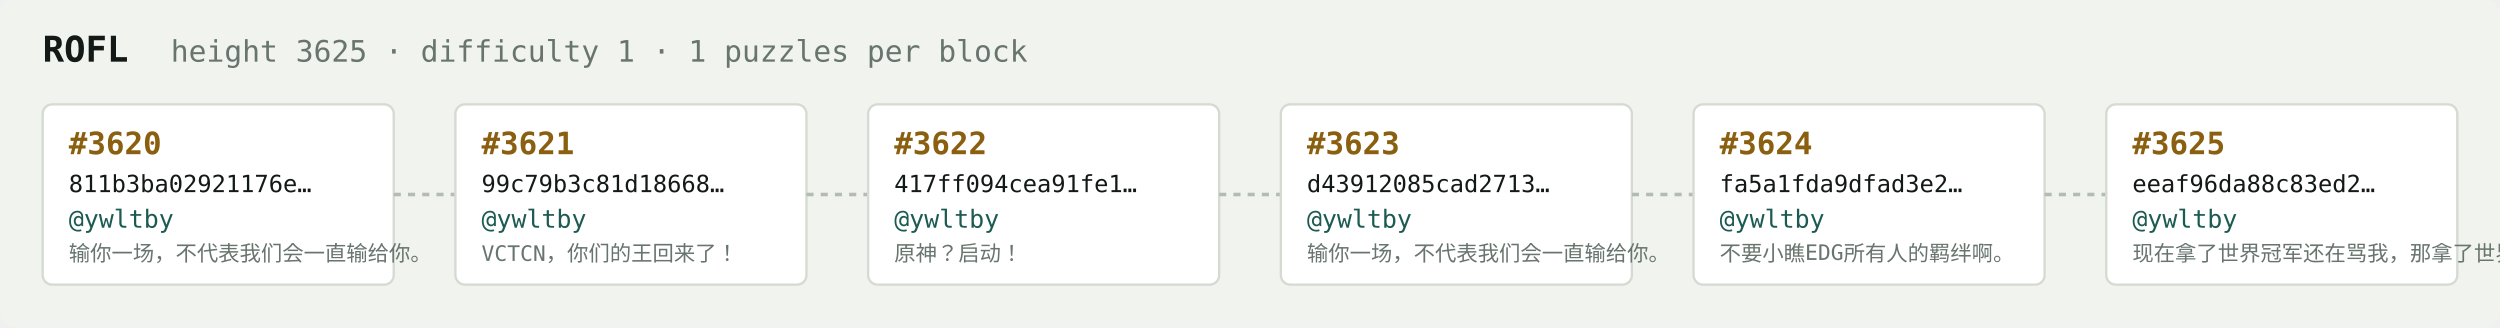
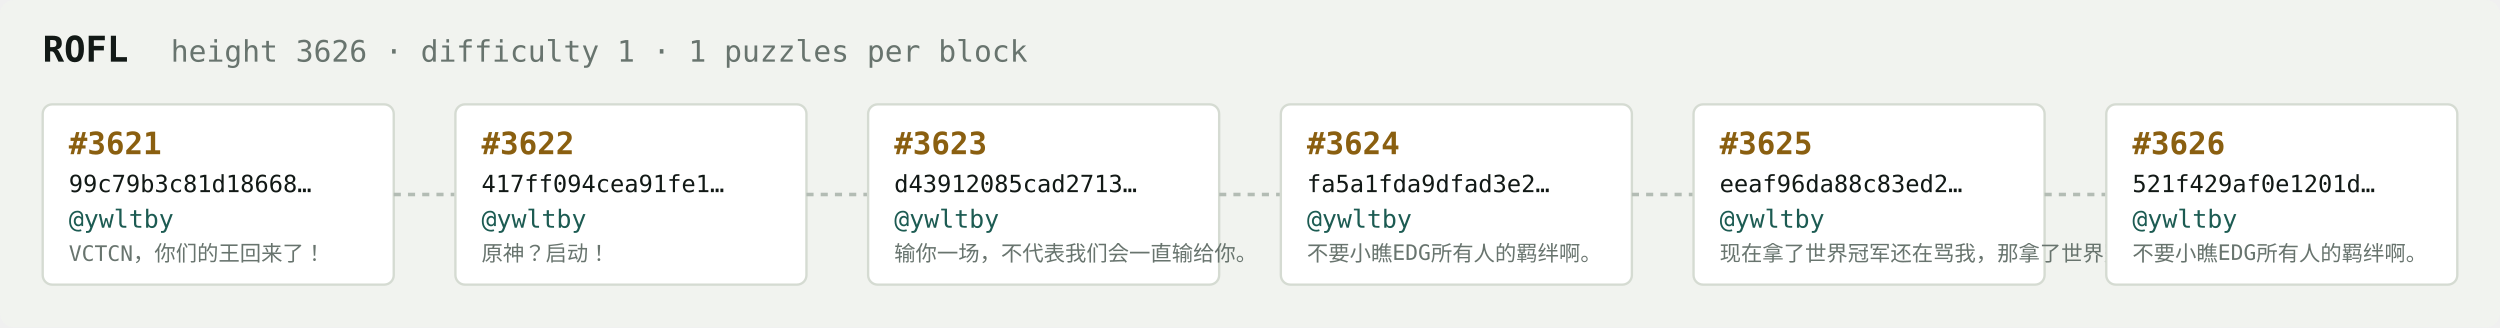
<svg xmlns="http://www.w3.org/2000/svg" width="1054" height="138" viewBox="0 0 1054 138" font-family="ui-monospace,SFMono-Regular,Menlo,monospace">
  <rect fill="#f1f3ef" width="1054" height="138" rx="6" />
  <text x="18" y="26" fill="#121916" font-size="15" font-weight="700">ROFL</text>
-   <text x="72" y="26" fill="#68746e" font-size="12.5">height 3625 · difficulty 1 · 1 puzzles per block</text>
+   <text x="72" y="26" fill="#68746e" font-size="12.5">height 3626 · difficulty 1 · 1 puzzles per block</text>
  <rect x="18" y="44" width="148" height="76" rx="4" fill="#ffffff" stroke="#d5dbd2" stroke-width="1" />
-   <text x="29" y="65" fill="#8a5f10" font-size="13" font-weight="700">#3620</text>
-   <text x="29" y="81" fill="#121916" font-size="10">811b3ba02921176e…</text>
+   <text x="29" y="65" fill="#8a5f10" font-size="13" font-weight="700">#3621</text>
+   <text x="29" y="81" fill="#121916" font-size="10">99c79b3c81d18668…</text>
  <text x="29" y="96" fill="#1c5b52" font-size="10.5">@ywltby</text>
-   <text x="29" y="110" fill="#68746e" font-size="9">输你一场，不代表我们会一直输给你。</text>
+   <text x="29" y="110" fill="#68746e" font-size="9">VCTCN，你们的王回来了！</text>
  <line x1="166" y1="82.0" x2="192" y2="82.0" stroke="#b3bcb4" stroke-width="1.5" stroke-dasharray="3 3" />
  <rect x="192" y="44" width="148" height="76" rx="4" fill="#ffffff" stroke="#d5dbd2" stroke-width="1" />
-   <text x="203" y="65" fill="#8a5f10" font-size="13" font-weight="700">#3621</text>
-   <text x="203" y="81" fill="#121916" font-size="10">99c79b3c81d18668…</text>
+   <text x="203" y="65" fill="#8a5f10" font-size="13" font-weight="700">#3622</text>
+   <text x="203" y="81" fill="#121916" font-size="10">417ff094cea91fe1…</text>
  <text x="203" y="96" fill="#1c5b52" font-size="10.5">@ywltby</text>
-   <text x="203" y="110" fill="#68746e" font-size="9">VCTCN，你们的王回来了！</text>
+   <text x="203" y="110" fill="#68746e" font-size="9">原神？启动！</text>
  <line x1="340" y1="82.0" x2="366" y2="82.0" stroke="#b3bcb4" stroke-width="1.5" stroke-dasharray="3 3" />
  <rect x="366" y="44" width="148" height="76" rx="4" fill="#ffffff" stroke="#d5dbd2" stroke-width="1" />
-   <text x="377" y="65" fill="#8a5f10" font-size="13" font-weight="700">#3622</text>
-   <text x="377" y="81" fill="#121916" font-size="10">417ff094cea91fe1…</text>
+   <text x="377" y="65" fill="#8a5f10" font-size="13" font-weight="700">#3623</text>
+   <text x="377" y="81" fill="#121916" font-size="10">d43912085cad2713…</text>
  <text x="377" y="96" fill="#1c5b52" font-size="10.5">@ywltby</text>
-   <text x="377" y="110" fill="#68746e" font-size="9">原神？启动！</text>
+   <text x="377" y="110" fill="#68746e" font-size="9">输你一场，不代表我们会一直输给你。</text>
  <line x1="514" y1="82.0" x2="540" y2="82.0" stroke="#b3bcb4" stroke-width="1.5" stroke-dasharray="3 3" />
  <rect x="540" y="44" width="148" height="76" rx="4" fill="#ffffff" stroke="#d5dbd2" stroke-width="1" />
-   <text x="551" y="65" fill="#8a5f10" font-size="13" font-weight="700">#3623</text>
-   <text x="551" y="81" fill="#121916" font-size="10">d43912085cad2713…</text>
+   <text x="551" y="65" fill="#8a5f10" font-size="13" font-weight="700">#3624</text>
+   <text x="551" y="81" fill="#121916" font-size="10">fa5a1fda9dfad3e2…</text>
  <text x="551" y="96" fill="#1c5b52" font-size="10.5">@ywltby</text>
-   <text x="551" y="110" fill="#68746e" font-size="9">输你一场，不代表我们会一直输给你。</text>
+   <text x="551" y="110" fill="#68746e" font-size="9">不要小瞧EDG所有人的羁绊啊。</text>
  <line x1="688" y1="82.0" x2="714" y2="82.0" stroke="#b3bcb4" stroke-width="1.5" stroke-dasharray="3 3" />
  <rect x="714" y="44" width="148" height="76" rx="4" fill="#ffffff" stroke="#d5dbd2" stroke-width="1" />
-   <text x="725" y="65" fill="#8a5f10" font-size="13" font-weight="700">#3624</text>
-   <text x="725" y="81" fill="#121916" font-size="10">fa5a1fda9dfad3e2…</text>
+   <text x="725" y="65" fill="#8a5f10" font-size="13" font-weight="700">#3625</text>
+   <text x="725" y="81" fill="#121916" font-size="10">eeaf96da88c83ed2…</text>
  <text x="725" y="96" fill="#1c5b52" font-size="10.5">@ywltby</text>
-   <text x="725" y="110" fill="#68746e" font-size="9">不要小瞧EDG所有人的羁绊啊。</text>
+   <text x="725" y="110" fill="#68746e" font-size="9">现在拿了世界冠军还在骂我，那拿了世界冠军有…</text>
  <line x1="862" y1="82.0" x2="888" y2="82.0" stroke="#b3bcb4" stroke-width="1.5" stroke-dasharray="3 3" />
  <rect x="888" y="44" width="148" height="76" rx="4" fill="#ffffff" stroke="#d5dbd2" stroke-width="1" />
-   <text x="899" y="65" fill="#8a5f10" font-size="13" font-weight="700">#3625</text>
-   <text x="899" y="81" fill="#121916" font-size="10">eeaf96da88c83ed2…</text>
+   <text x="899" y="65" fill="#8a5f10" font-size="13" font-weight="700">#3626</text>
+   <text x="899" y="81" fill="#121916" font-size="10">521f429af0e1201d…</text>
  <text x="899" y="96" fill="#1c5b52" font-size="10.5">@ywltby</text>
-   <text x="899" y="110" fill="#68746e" font-size="9">现在拿了世界冠军还在骂我，那拿了世界冠军有…</text>
+   <text x="899" y="110" fill="#68746e" font-size="9">不要小瞧EDG所有人的羁绊啊。</text>
</svg>
